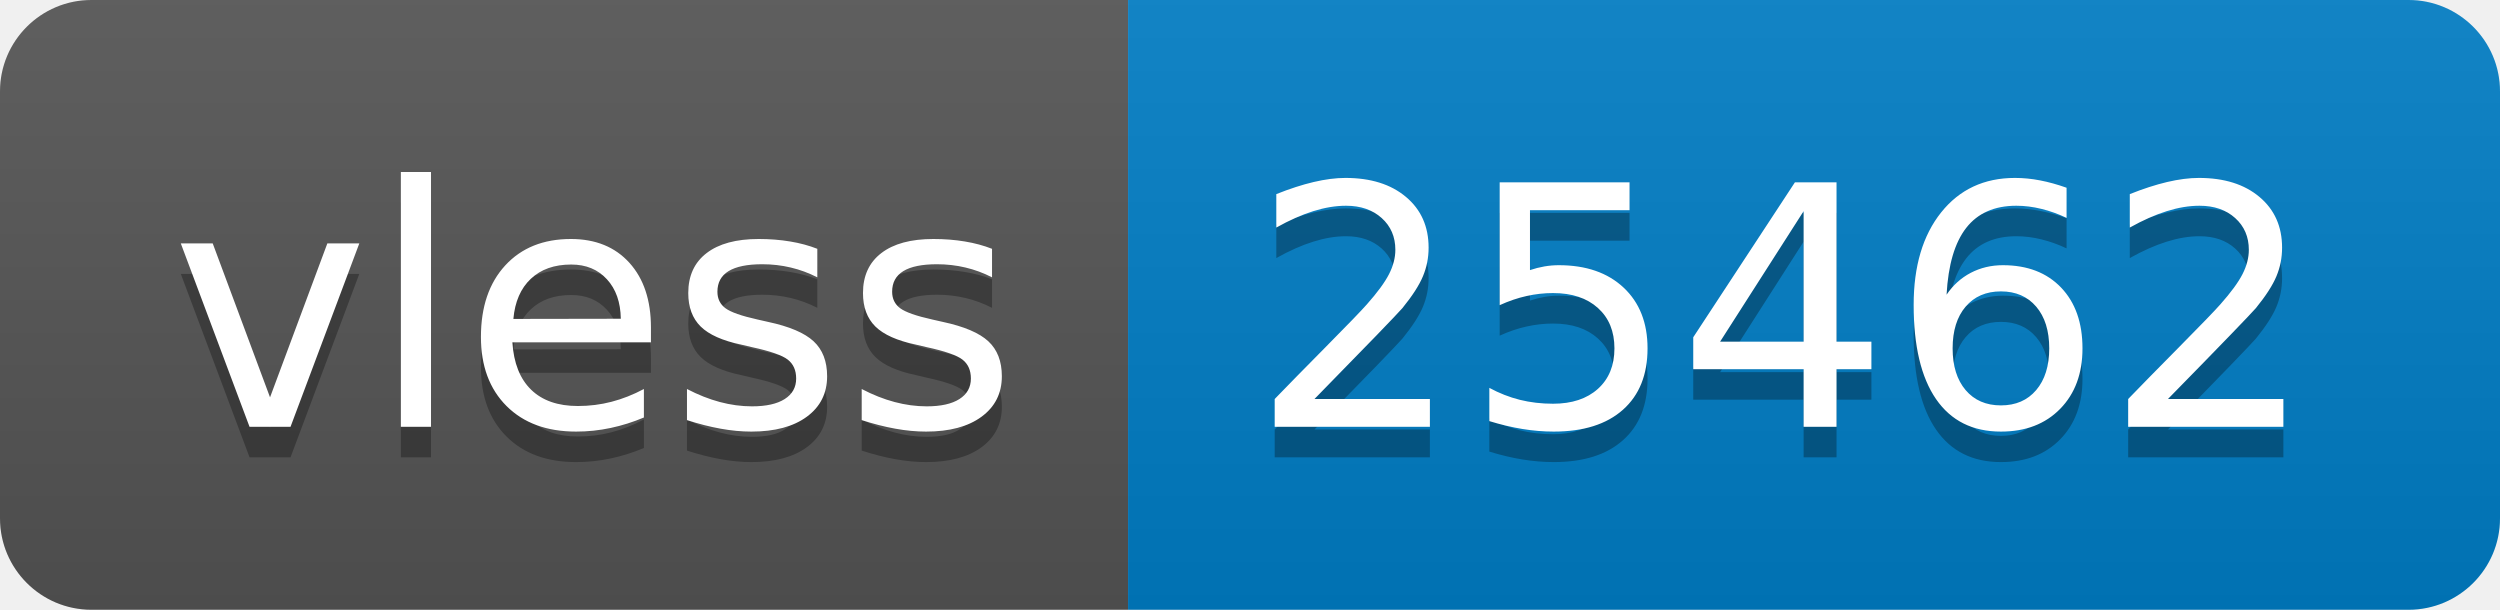
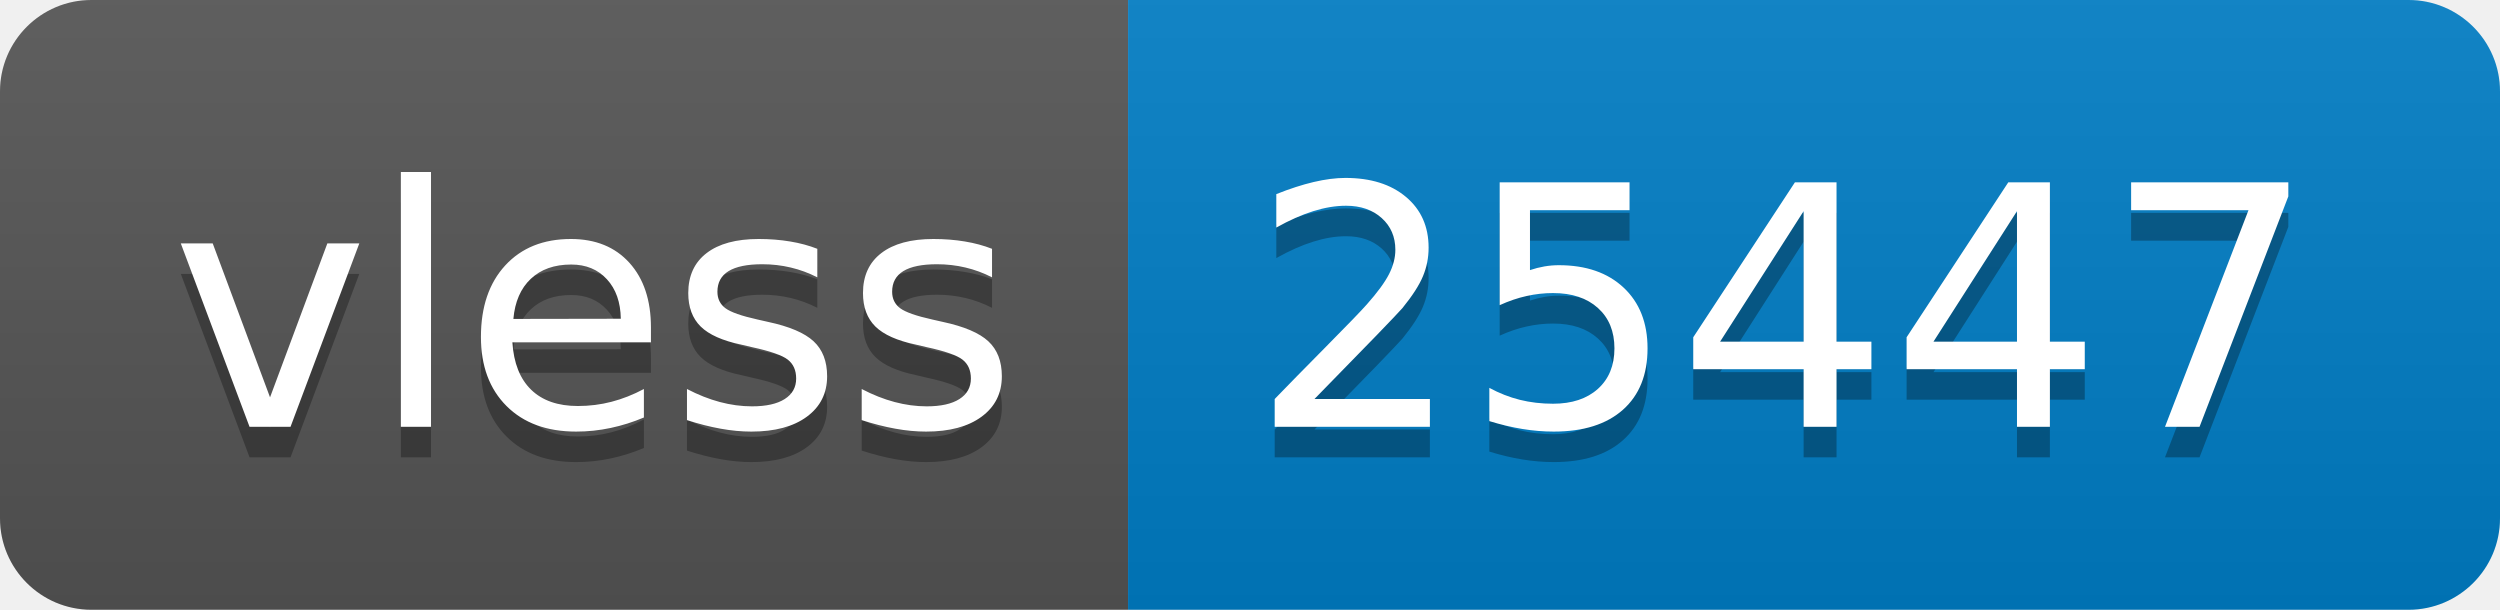
- <svg xmlns="http://www.w3.org/2000/svg" width="82" height="20" role="img" aria-label="vless: 25462">
+ <svg xmlns="http://www.w3.org/2000/svg" width="82" height="20" role="img" aria-label="vless: 25447">
  <linearGradient id="s" x2="0" y2="100%">
    <stop offset="0" stop-color="#bbb" stop-opacity=".1" />
    <stop offset="1" stop-opacity=".1" />
  </linearGradient>
  <clipPath id="r">
    <rect width="82" height="20" rx="3" fill="#fff" />
  </clipPath>
  <g clip-path="url(#r)">
    <rect width="37" height="20" fill="#555" />
    <rect x="37" width="45" height="20" fill="#007ec6" />
    <rect width="82" height="20" fill="url(#s)" />
  </g>
  <g fill="#fff" text-anchor="middle" font-family="Verdana,Geneva,DejaVu Sans,sans-serif" text-rendering="geometricPrecision" font-size="110">
    <text aria-hidden="true" x="195" y="150" fill="#010101" fill-opacity=".3" transform="scale(.1)" textLength="270">vless</text>
    <text x="195" y="140" transform="scale(.1)" fill="#fff" textLength="270">vless</text>
-     <text aria-hidden="true" x="585" y="150" fill="#010101" fill-opacity=".3" transform="scale(.1)" textLength="350">25462</text>
-     <text x="585" y="140" transform="scale(.1)" fill="#fff" textLength="350">25462</text>
+     <text aria-hidden="true" x="585" y="150" fill="#010101" fill-opacity=".3" transform="scale(.1)" textLength="350">25447</text>
+     <text x="585" y="140" transform="scale(.1)" fill="#fff" textLength="350">25447</text>
  </g>
</svg>
